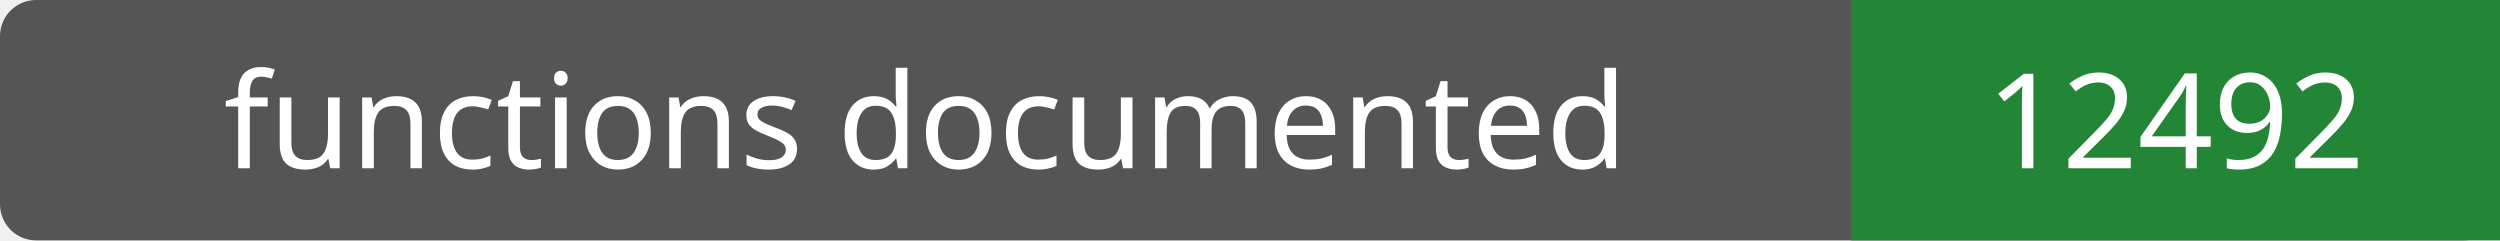
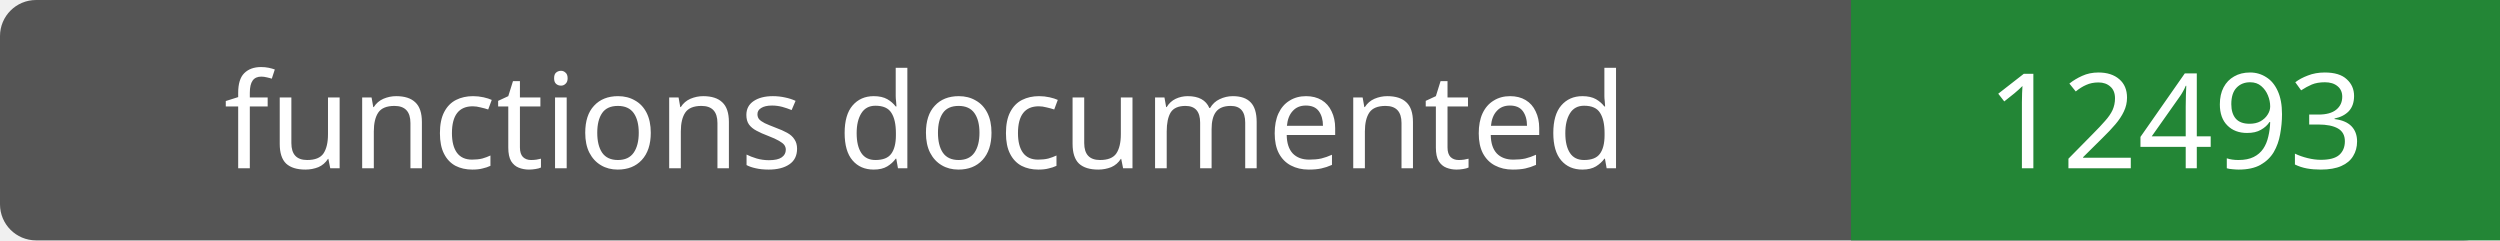
- <svg xmlns="http://www.w3.org/2000/svg" width="208" height="20" role="img" aria-label="functions documented: 12492">
+ <svg xmlns="http://www.w3.org/2000/svg" width="208" height="20" role="img" aria-label="functions documented: 12493">
  <rect width="208" height="20" rx="3" fill="#555" />
  <path fill="#238636" d="M154 0h54v20H154z" />
  <g fill="#fff" text-anchor="middle" font-family="Verdana,sans-serif" font-size="11">
    <text x="77.0" y="14">functions documented</text>
-     <text x="181.0" y="14">12492</text>
+     <text x="181.0" y="14">12493</text>
  </g>
</svg>
